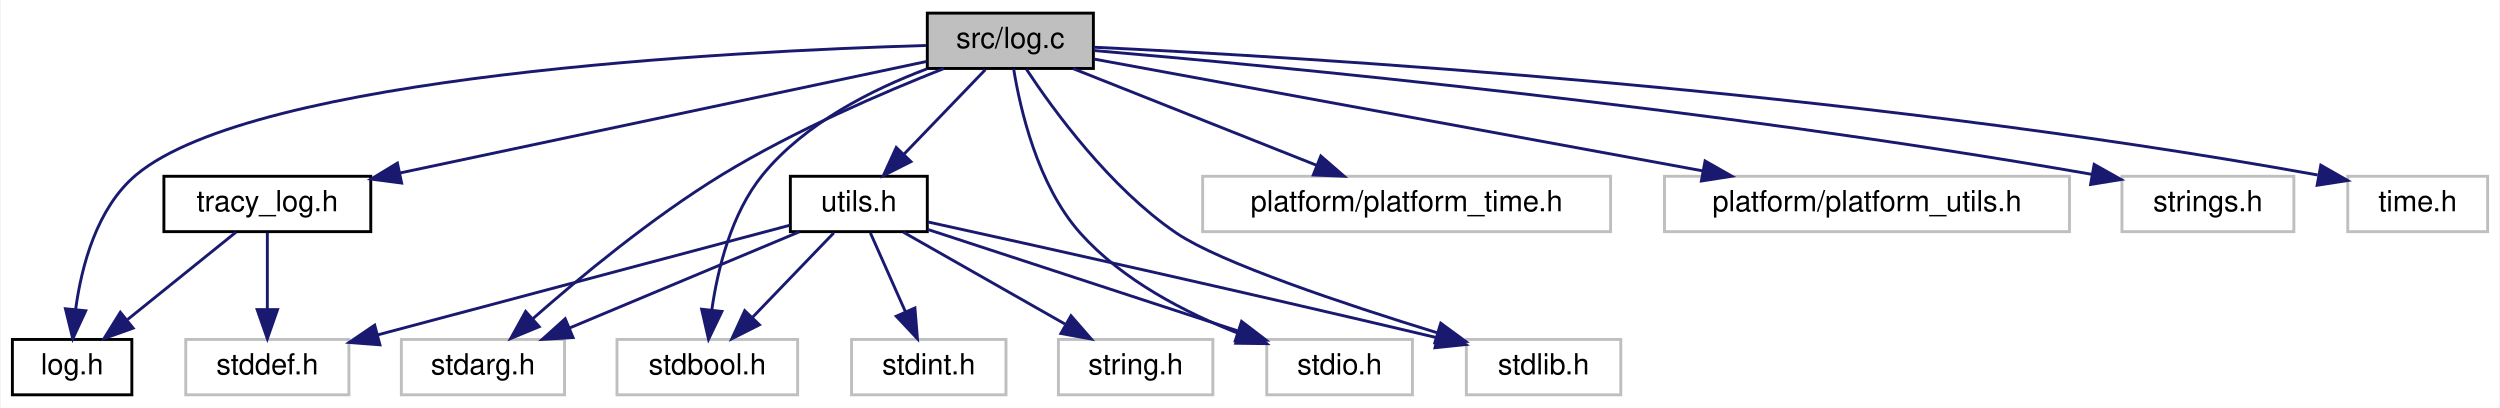
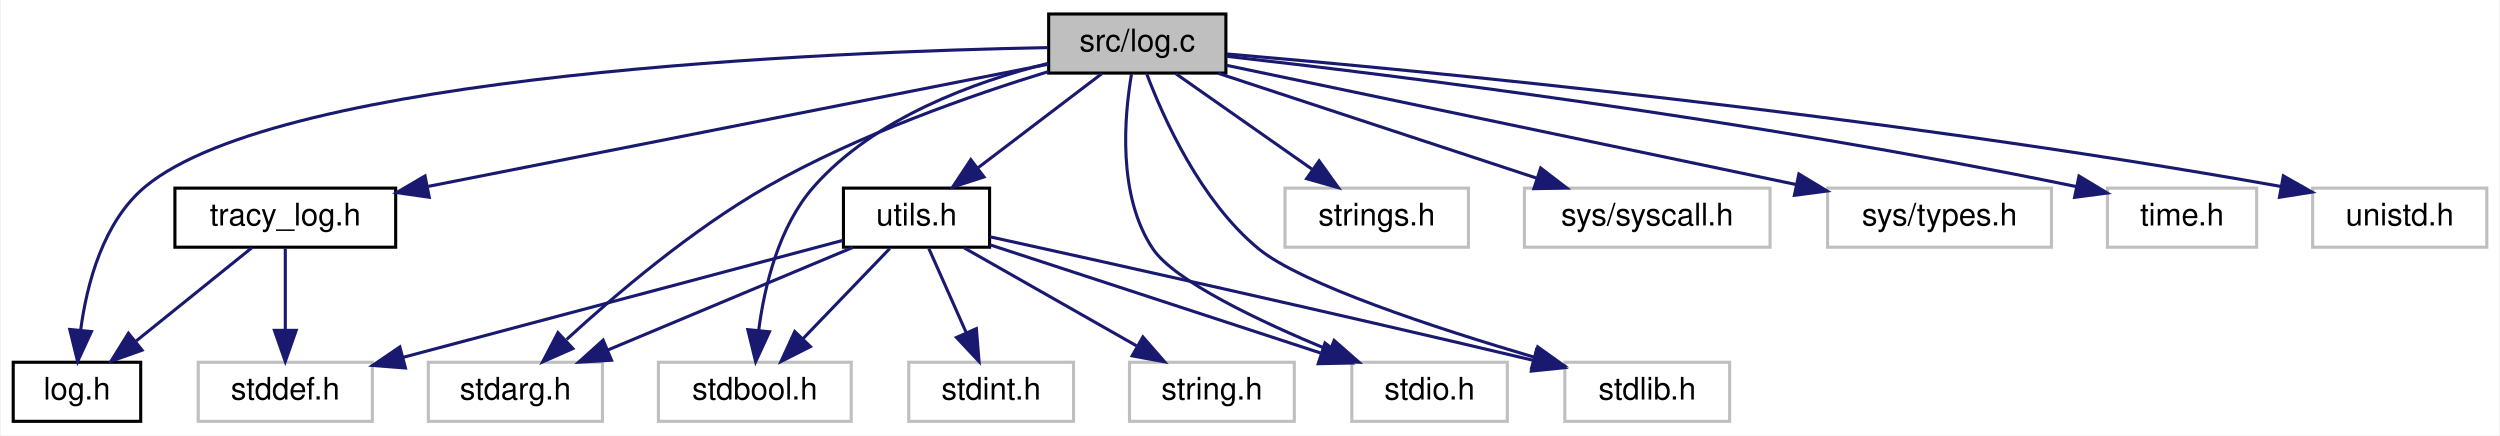
- <svg xmlns="http://www.w3.org/2000/svg" xmlns:xlink="http://www.w3.org/1999/xlink" width="858pt" height="140pt" viewBox="0.00 0.00 857.50 140.00">
+ <svg xmlns="http://www.w3.org/2000/svg" xmlns:xlink="http://www.w3.org/1999/xlink" width="804pt" height="140pt" viewBox="0.00 0.00 803.50 140.00">
  <g id="graph0" class="graph" transform="scale(1 1) rotate(0) translate(4 136)">
-     <polygon fill="white" stroke="transparent" points="-4,4 -4,-136 853.5,-136 853.5,4 -4,4" />
+     <polygon fill="white" stroke="transparent" points="-4,4 -4,-136 799.5,-136 799.5,4 -4,4" />
    <g id="node1" class="node">
      <g id="a_node1">
        <a xlink:title=" ">
-           <polygon fill="#bfbfbf" stroke="black" points="314,-112.5 314,-131.5 371,-131.5 371,-112.5 314,-112.5" />
-           <text text-anchor="middle" x="342.5" y="-119.5" font-family="Helvetica,sans-Serif" font-size="10.00">src/log.c</text>
+           <polygon fill="#bfbfbf" stroke="black" points="333,-112.5 333,-131.5 390,-131.5 390,-112.5 333,-112.5" />
+           <text text-anchor="middle" x="361.5" y="-119.5" font-family="Helvetica,sans-Serif" font-size="10.00">src/log.c</text>
        </a>
      </g>
    </g>
    <g id="node2" class="node">
      <g id="a_node2">
        <a xlink:href="log_8h.html" target="_top" xlink:title="Thread-safe logging utility with timestamps and severity levels.">
          <polygon fill="white" stroke="black" points="0,-0.5 0,-19.5 41,-19.5 41,-0.5 0,-0.5" />
          <text text-anchor="middle" x="20.5" y="-7.5" font-family="Helvetica,sans-Serif" font-size="10.00">log.h</text>
        </a>
      </g>
    </g>
    <g id="edge1" class="edge">
-       <path fill="none" stroke="midnightblue" d="M313.53,-120.39C246.5,-118.42 83.3,-110.13 42.5,-76 28.96,-64.67 23.72,-44.67 21.71,-29.84" />
-       <polygon fill="midnightblue" stroke="midnightblue" points="25.18,-29.34 20.72,-19.73 18.21,-30.03 25.18,-29.34" />
+       <path fill="none" stroke="midnightblue" d="M332.8,-120.69C262.91,-119.37 86.42,-112.41 42.5,-76 28.91,-64.73 23.68,-44.72 21.69,-29.87" />
+       <polygon fill="midnightblue" stroke="midnightblue" points="25.15,-29.37 20.71,-19.75 18.19,-30.04 25.15,-29.37" />
    </g>
    <g id="node3" class="node">
      <g id="a_node3">
-         <a xlink:title=" ">
-           <polygon fill="white" stroke="#bfbfbf" points="408.5,-56.5 408.5,-75.5 548.5,-75.5 548.5,-56.5 408.5,-56.5" />
-           <text text-anchor="middle" x="478.5" y="-63.5" font-family="Helvetica,sans-Serif" font-size="10.00">platform/platform_time.h</text>
-         </a>
-       </g>
-     </g>
-     <g id="edge2" class="edge">
-       <path fill="none" stroke="midnightblue" d="M364.05,-112.44C386.53,-103.52 421.99,-89.44 447.48,-79.32" />
-       <polygon fill="midnightblue" stroke="midnightblue" points="449.05,-82.46 457.05,-75.52 446.47,-75.95 449.05,-82.46" />
-     </g>
-     <g id="node4" class="node">
-       <g id="a_node4">
-         <a xlink:title=" ">
-           <polygon fill="white" stroke="#bfbfbf" points="567,-56.5 567,-75.5 706,-75.5 706,-56.5 567,-56.5" />
-           <text text-anchor="middle" x="636.5" y="-63.5" font-family="Helvetica,sans-Serif" font-size="10.00">platform/platform_utils.h</text>
-         </a>
-       </g>
-     </g>
-     <g id="edge3" class="edge">
-       <path fill="none" stroke="midnightblue" d="M371.23,-115.72C419.47,-106.86 517.62,-88.84 580.05,-77.37" />
-       <polygon fill="midnightblue" stroke="midnightblue" points="580.93,-80.76 590.14,-75.52 579.67,-73.88 580.93,-80.76" />
-     </g>
-     <g id="node5" class="node">
-       <g id="a_node5">
        <a xlink:href="tracy__log_8h.html" target="_top" xlink:title=" ">
          <polygon fill="white" stroke="black" points="52,-56.5 52,-75.5 123,-75.5 123,-56.5 52,-56.5" />
          <text text-anchor="middle" x="87.5" y="-63.5" font-family="Helvetica,sans-Serif" font-size="10.00">tracy_log.h</text>
        </a>
      </g>
    </g>
-     <g id="edge4" class="edge">
-       <path fill="none" stroke="midnightblue" d="M313.74,-114.91C269.78,-105.6 185.47,-87.75 133.11,-76.66" />
-       <polygon fill="midnightblue" stroke="midnightblue" points="133.59,-73.18 123.08,-74.54 132.14,-80.03 133.59,-73.18" />
-     </g>
-     <g id="node7" class="node">
-       <g id="a_node7">
+     <g id="edge2" class="edge">
+       <path fill="none" stroke="midnightblue" d="M332.95,-115.37C285.6,-106.04 190.38,-87.28 133.47,-76.06" />
+       <polygon fill="midnightblue" stroke="midnightblue" points="133.79,-72.56 123.3,-74.06 132.44,-79.42 133.79,-72.56" />
+     </g>
+     <g id="node5" class="node">
+       <g id="a_node5">
        <a xlink:href="utils_8h.html" target="_top" xlink:title="Zero-overhead utility functions and RAII cleanup helpers.">
          <polygon fill="white" stroke="black" points="267,-56.5 267,-75.5 314,-75.5 314,-56.5 267,-56.5" />
          <text text-anchor="middle" x="290.5" y="-63.5" font-family="Helvetica,sans-Serif" font-size="10.00">utils.h</text>
        </a>
      </g>
    </g>
+     <g id="edge5" class="edge">
+       <path fill="none" stroke="midnightblue" d="M350.09,-112.32C339.39,-104.18 323.16,-91.84 310.34,-82.09" />
+       <polygon fill="midnightblue" stroke="midnightblue" points="312.19,-79.1 302.11,-75.83 307.96,-84.67 312.19,-79.1" />
+     </g>
+     <g id="node6" class="node">
+       <g id="a_node6">
+         <a xlink:title=" ">
+           <polygon fill="white" stroke="#bfbfbf" points="133.5,-0.5 133.5,-19.5 189.5,-19.5 189.5,-0.5 133.5,-0.5" />
+           <text text-anchor="middle" x="161.5" y="-7.5" font-family="Helvetica,sans-Serif" font-size="10.00">stdarg.h</text>
+         </a>
+       </g>
+     </g>
+     <g id="edge13" class="edge">
+       <path fill="none" stroke="midnightblue" d="M332.97,-113C308.14,-105.39 271.65,-92.65 242.5,-76 218.19,-62.12 193.58,-41.17 177.97,-26.83" />
+       <polygon fill="midnightblue" stroke="midnightblue" points="179.97,-23.91 170.28,-19.63 175.19,-29.02 179.97,-23.91" />
+     </g>
+     <g id="node7" class="node">
+       <g id="a_node7">
+         <a xlink:title=" ">
+           <polygon fill="white" stroke="#bfbfbf" points="207.5,-0.5 207.5,-19.5 269.5,-19.5 269.5,-0.5 207.5,-0.5" />
+           <text text-anchor="middle" x="238.5" y="-7.5" font-family="Helvetica,sans-Serif" font-size="10.00">stdbool.h</text>
+         </a>
+       </g>
+     </g>
+     <g id="edge14" class="edge">
+       <path fill="none" stroke="midnightblue" d="M332.82,-115.62C309.38,-109.77 277.03,-98.12 257.5,-76 246.2,-63.21 241.61,-44.02 239.75,-29.8" />
+       <polygon fill="midnightblue" stroke="midnightblue" points="243.21,-29.3 238.77,-19.68 236.25,-29.98 243.21,-29.3" />
+     </g>
+     <g id="node9" class="node">
+       <g id="a_node9">
+         <a xlink:title=" ">
+           <polygon fill="white" stroke="#bfbfbf" points="430.5,-0.5 430.5,-19.5 480.5,-19.5 480.5,-0.5 430.5,-0.5" />
+           <text text-anchor="middle" x="455.5" y="-7.5" font-family="Helvetica,sans-Serif" font-size="10.00">stdio.h</text>
+         </a>
+       </g>
+     </g>
+     <g id="edge15" class="edge">
+       <path fill="none" stroke="midnightblue" d="M359.64,-112.14C357.35,-98.75 355.04,-73.12 366.5,-56 373.45,-45.61 400.87,-32.63 423.46,-23.28" />
+       <polygon fill="midnightblue" stroke="midnightblue" points="424.81,-26.51 432.77,-19.52 422.19,-20.02 424.81,-26.51" />
+     </g>
+     <g id="node10" class="node">
+       <g id="a_node10">
+         <a xlink:title=" ">
+           <polygon fill="white" stroke="#bfbfbf" points="499,-0.5 499,-19.5 552,-19.5 552,-0.5 499,-0.5" />
+           <text text-anchor="middle" x="525.5" y="-7.5" font-family="Helvetica,sans-Serif" font-size="10.00">stdlib.h</text>
+         </a>
+       </g>
+     </g>
+     <g id="edge16" class="edge">
+       <path fill="none" stroke="midnightblue" d="M364.58,-112.12C369.83,-98.23 381.79,-71.38 400.5,-56 414.33,-44.63 457.33,-30.51 489.06,-21.15" />
+       <polygon fill="midnightblue" stroke="midnightblue" points="490.28,-24.44 498.91,-18.29 488.33,-17.72 490.28,-24.44" />
+     </g>
+     <g id="node12" class="node">
+       <g id="a_node12">
+         <a xlink:title=" ">
+           <polygon fill="white" stroke="#bfbfbf" points="409,-56.5 409,-75.5 468,-75.5 468,-56.5 409,-56.5" />
+           <text text-anchor="middle" x="438.5" y="-63.5" font-family="Helvetica,sans-Serif" font-size="10.00">strings.h</text>
+         </a>
+       </g>
+     </g>
+     <g id="edge17" class="edge">
+       <path fill="none" stroke="midnightblue" d="M373.87,-112.32C385.66,-104.06 403.63,-91.45 417.64,-81.63" />
+       <polygon fill="midnightblue" stroke="midnightblue" points="419.98,-84.26 426.16,-75.65 415.96,-78.53 419.98,-84.26" />
+     </g>
+     <g id="node13" class="node">
+       <g id="a_node13">
+         <a xlink:title=" ">
+           <polygon fill="white" stroke="#bfbfbf" points="486,-56.5 486,-75.5 565,-75.5 565,-56.5 486,-56.5" />
+           <text text-anchor="middle" x="525.5" y="-63.5" font-family="Helvetica,sans-Serif" font-size="10.00">sys/syscall.h</text>
+         </a>
+       </g>
+     </g>
+     <g id="edge18" class="edge">
+       <path fill="none" stroke="midnightblue" d="M387.49,-112.44C415.2,-103.32 459.25,-88.81 490.12,-78.65" />
+       <polygon fill="midnightblue" stroke="midnightblue" points="491.23,-81.97 499.64,-75.52 489.04,-75.32 491.23,-81.97" />
+     </g>
+     <g id="node14" class="node">
+       <g id="a_node14">
+         <a xlink:title=" ">
+           <polygon fill="white" stroke="#bfbfbf" points="583.5,-56.5 583.5,-75.5 655.5,-75.5 655.5,-56.5 583.5,-56.5" />
+           <text text-anchor="middle" x="619.5" y="-63.5" font-family="Helvetica,sans-Serif" font-size="10.00">sys/types.h</text>
+         </a>
+       </g>
+     </g>
+     <g id="edge19" class="edge">
+       <path fill="none" stroke="midnightblue" d="M390.1,-115.01C434.47,-105.73 520.32,-87.76 573.48,-76.63" />
+       <polygon fill="midnightblue" stroke="midnightblue" points="574.27,-80.04 583.34,-74.57 572.83,-73.19 574.27,-80.04" />
+     </g>
+     <g id="node15" class="node">
+       <g id="a_node15">
+         <a xlink:title=" ">
+           <polygon fill="white" stroke="#bfbfbf" points="673.5,-56.5 673.5,-75.5 721.5,-75.5 721.5,-56.5 673.5,-56.5" />
+           <text text-anchor="middle" x="697.5" y="-63.5" font-family="Helvetica,sans-Serif" font-size="10.00">time.h</text>
+         </a>
+       </g>
+     </g>
+     <g id="edge20" class="edge">
+       <path fill="none" stroke="midnightblue" d="M390.11,-117.9C442.46,-111.98 557.34,-97.86 663.51,-75.99" />
+       <polygon fill="midnightblue" stroke="midnightblue" points="664.36,-79.39 673.43,-73.92 662.93,-72.54 664.36,-79.39" />
+     </g>
+     <g id="node16" class="node">
+       <g id="a_node16">
+         <a xlink:title=" ">
+           <polygon fill="white" stroke="#bfbfbf" points="739.5,-56.5 739.5,-75.5 795.5,-75.5 795.5,-56.5 739.5,-56.5" />
+           <text text-anchor="middle" x="767.5" y="-63.5" font-family="Helvetica,sans-Serif" font-size="10.00">unistd.h</text>
+         </a>
+       </g>
+     </g>
+     <g id="edge21" class="edge">
+       <path fill="none" stroke="midnightblue" d="M390.38,-118.64C451.27,-113.42 597.41,-99.57 729.41,-76.01" />
+       <polygon fill="midnightblue" stroke="midnightblue" points="730.07,-79.45 739.29,-74.22 728.83,-72.56 730.07,-79.45" />
+     </g>
+     <g id="edge3" class="edge">
+       <path fill="none" stroke="midnightblue" d="M76.74,-56.32C66.73,-48.26 51.61,-36.08 39.57,-26.37" />
+       <polygon fill="midnightblue" stroke="midnightblue" points="41.44,-23.38 31.46,-19.83 37.05,-28.83 41.44,-23.38" />
+     </g>
+     <g id="node4" class="node">
+       <g id="a_node4">
+         <a xlink:title=" ">
+           <polygon fill="white" stroke="#bfbfbf" points="59.5,-0.5 59.5,-19.5 115.5,-19.5 115.5,-0.5 59.5,-0.5" />
+           <text text-anchor="middle" x="87.5" y="-7.5" font-family="Helvetica,sans-Serif" font-size="10.00">stddef.h</text>
+         </a>
+       </g>
+     </g>
+     <g id="edge4" class="edge">
+       <path fill="none" stroke="midnightblue" d="M87.5,-56.08C87.5,-49.01 87.5,-38.86 87.5,-29.99" />
+       <polygon fill="midnightblue" stroke="midnightblue" points="91,-29.75 87.5,-19.75 84,-29.75 91,-29.75" />
+     </g>
+     <g id="edge8" class="edge">
+       <path fill="none" stroke="midnightblue" d="M266.82,-58.7C232.03,-49.45 166.78,-32.09 125.31,-21.06" />
+       <polygon fill="midnightblue" stroke="midnightblue" points="126.14,-17.66 115.57,-18.47 124.34,-24.42 126.14,-17.66" />
+     </g>
+     <g id="edge6" class="edge">
+       <path fill="none" stroke="midnightblue" d="M270.06,-56.44C248.83,-47.56 215.4,-33.56 191.25,-23.45" />
+       <polygon fill="midnightblue" stroke="midnightblue" points="192.42,-20.15 181.84,-19.52 189.72,-26.61 192.42,-20.15" />
+     </g>
    <g id="edge7" class="edge">
-       <path fill="none" stroke="midnightblue" d="M333.91,-112.08C326.34,-104.22 315.12,-92.57 305.99,-83.08" />
-       <polygon fill="midnightblue" stroke="midnightblue" points="308.38,-80.53 298.93,-75.75 303.34,-85.38 308.38,-80.53" />
+       <path fill="none" stroke="midnightblue" d="M281.91,-56.08C274.34,-48.22 263.12,-36.57 253.99,-27.08" />
+       <polygon fill="midnightblue" stroke="midnightblue" points="256.38,-24.53 246.93,-19.75 251.34,-29.38 256.38,-24.53" />
    </g>
    <g id="node8" class="node">
      <g id="a_node8">
        <a xlink:title=" ">
-           <polygon fill="white" stroke="#bfbfbf" points="133.5,-0.5 133.5,-19.5 189.5,-19.5 189.5,-0.5 133.5,-0.5" />
-           <text text-anchor="middle" x="161.5" y="-7.5" font-family="Helvetica,sans-Serif" font-size="10.00">stdarg.h</text>
-         </a>
-       </g>
-     </g>
-     <g id="edge15" class="edge">
-       <path fill="none" stroke="midnightblue" d="M319.69,-112.48C299.1,-104.36 268.31,-91.16 243.5,-76 219.47,-61.32 194.48,-40.59 178.5,-26.52" />
-       <polygon fill="midnightblue" stroke="midnightblue" points="180.81,-23.89 171.02,-19.83 176.15,-29.11 180.81,-23.89" />
-     </g>
-     <g id="node9" class="node">
-       <g id="a_node9">
-         <a xlink:title=" ">
-           <polygon fill="white" stroke="#bfbfbf" points="207.5,-0.5 207.5,-19.5 269.5,-19.5 269.5,-0.5 207.5,-0.5" />
-           <text text-anchor="middle" x="238.5" y="-7.5" font-family="Helvetica,sans-Serif" font-size="10.00">stdbool.h</text>
-         </a>
-       </g>
-     </g>
-     <g id="edge16" class="edge">
-       <path fill="none" stroke="midnightblue" d="M313.85,-112.36C295.28,-105.37 271.96,-93.73 257.5,-76 246.71,-62.77 242.05,-43.64 240.03,-29.56" />
-       <polygon fill="midnightblue" stroke="midnightblue" points="243.51,-29.11 238.92,-19.55 236.55,-29.88 243.51,-29.11" />
+           <polygon fill="white" stroke="#bfbfbf" points="288,-0.5 288,-19.5 341,-19.5 341,-0.5 288,-0.5" />
+           <text text-anchor="middle" x="314.5" y="-7.5" font-family="Helvetica,sans-Serif" font-size="10.00">stdint.h</text>
+         </a>
+       </g>
+     </g>
+     <g id="edge9" class="edge">
+       <path fill="none" stroke="midnightblue" d="M294.46,-56.08C297.71,-48.77 302.42,-38.18 306.45,-29.1" />
+       <polygon fill="midnightblue" stroke="midnightblue" points="309.75,-30.31 310.61,-19.75 303.35,-27.47 309.75,-30.31" />
+     </g>
+     <g id="edge10" class="edge">
+       <path fill="none" stroke="midnightblue" d="M314.14,-57.26C341.96,-48.16 388.42,-32.95 420.43,-22.48" />
+       <polygon fill="midnightblue" stroke="midnightblue" points="421.86,-25.69 430.28,-19.25 419.69,-19.04 421.86,-25.69" />
+     </g>
+     <g id="edge11" class="edge">
+       <path fill="none" stroke="midnightblue" d="M314.13,-59.84C349.76,-52.01 419.62,-36.53 489,-20.08" />
+       <polygon fill="midnightblue" stroke="midnightblue" points="489.86,-23.47 498.78,-17.75 488.24,-16.66 489.86,-23.47" />
    </g>
    <g id="node11" class="node">
      <g id="a_node11">
        <a xlink:title=" ">
-           <polygon fill="white" stroke="#bfbfbf" points="430.5,-0.5 430.5,-19.5 480.5,-19.5 480.5,-0.5 430.5,-0.5" />
-           <text text-anchor="middle" x="455.5" y="-7.5" font-family="Helvetica,sans-Serif" font-size="10.00">stdio.h</text>
-         </a>
-       </g>
-     </g>
-     <g id="edge17" class="edge">
-       <path fill="none" stroke="midnightblue" d="M343.63,-112.39C345.82,-98.87 351.77,-72.52 366.5,-56 380.96,-39.79 402.62,-28.66 420.95,-21.52" />
-       <polygon fill="midnightblue" stroke="midnightblue" points="422.26,-24.77 430.45,-18.06 419.86,-18.2 422.26,-24.77" />
-     </g>
-     <g id="node12" class="node">
-       <g id="a_node12">
-         <a xlink:title=" ">
-           <polygon fill="white" stroke="#bfbfbf" points="499,-0.5 499,-19.5 552,-19.5 552,-0.5 499,-0.5" />
-           <text text-anchor="middle" x="525.5" y="-7.5" font-family="Helvetica,sans-Serif" font-size="10.00">stdlib.h</text>
-         </a>
-       </g>
-     </g>
-     <g id="edge18" class="edge">
-       <path fill="none" stroke="midnightblue" d="M348.07,-112.15C357.21,-98.31 376.66,-71.52 399.5,-56 414.36,-45.9 457.3,-31.56 488.94,-21.81" />
-       <polygon fill="midnightblue" stroke="midnightblue" points="490.22,-25.08 498.76,-18.81 488.18,-18.38 490.22,-25.08" />
-     </g>
-     <g id="node14" class="node">
-       <g id="a_node14">
-         <a xlink:title=" ">
-           <polygon fill="white" stroke="#bfbfbf" points="724,-56.5 724,-75.5 783,-75.5 783,-56.5 724,-56.5" />
-           <text text-anchor="middle" x="753.5" y="-63.5" font-family="Helvetica,sans-Serif" font-size="10.00">strings.h</text>
-         </a>
-       </g>
-     </g>
-     <g id="edge19" class="edge">
-       <path fill="none" stroke="midnightblue" d="M371.21,-118.65C432.45,-113.39 580.56,-99.41 713.73,-76.16" />
-       <polygon fill="midnightblue" stroke="midnightblue" points="714.46,-79.58 723.7,-74.39 713.24,-72.69 714.46,-79.58" />
-     </g>
-     <g id="node15" class="node">
-       <g id="a_node15">
-         <a xlink:title=" ">
-           <polygon fill="white" stroke="#bfbfbf" points="801.5,-56.5 801.5,-75.5 849.5,-75.5 849.5,-56.5 801.5,-56.5" />
-           <text text-anchor="middle" x="825.5" y="-63.5" font-family="Helvetica,sans-Serif" font-size="10.00">time.h</text>
-         </a>
-       </g>
-     </g>
-     <g id="edge20" class="edge">
-       <path fill="none" stroke="midnightblue" d="M371.16,-119.79C441.29,-116.48 627.17,-105.6 791.18,-75.94" />
-       <polygon fill="midnightblue" stroke="midnightblue" points="792.25,-79.3 801.46,-74.05 790.99,-72.42 792.25,-79.3" />
-     </g>
-     <g id="edge5" class="edge">
-       <path fill="none" stroke="midnightblue" d="M76.74,-56.32C66.73,-48.26 51.61,-36.08 39.57,-26.37" />
-       <polygon fill="midnightblue" stroke="midnightblue" points="41.44,-23.38 31.46,-19.83 37.05,-28.83 41.44,-23.38" />
-     </g>
-     <g id="node6" class="node">
-       <g id="a_node6">
-         <a xlink:title=" ">
-           <polygon fill="white" stroke="#bfbfbf" points="59.5,-0.5 59.5,-19.5 115.5,-19.5 115.5,-0.5 59.5,-0.5" />
-           <text text-anchor="middle" x="87.5" y="-7.5" font-family="Helvetica,sans-Serif" font-size="10.00">stddef.h</text>
-         </a>
-       </g>
-     </g>
-     <g id="edge6" class="edge">
-       <path fill="none" stroke="midnightblue" d="M87.5,-56.08C87.5,-49.01 87.5,-38.86 87.5,-29.99" />
-       <polygon fill="midnightblue" stroke="midnightblue" points="91,-29.75 87.5,-19.75 84,-29.75 91,-29.75" />
-     </g>
-     <g id="edge10" class="edge">
-       <path fill="none" stroke="midnightblue" d="M266.82,-58.7C232.03,-49.45 166.78,-32.09 125.31,-21.06" />
-       <polygon fill="midnightblue" stroke="midnightblue" points="126.14,-17.66 115.57,-18.47 124.34,-24.42 126.14,-17.66" />
-     </g>
-     <g id="edge8" class="edge">
-       <path fill="none" stroke="midnightblue" d="M270.06,-56.44C248.83,-47.56 215.4,-33.56 191.25,-23.45" />
-       <polygon fill="midnightblue" stroke="midnightblue" points="192.42,-20.15 181.84,-19.52 189.72,-26.61 192.42,-20.15" />
-     </g>
-     <g id="edge9" class="edge">
-       <path fill="none" stroke="midnightblue" d="M281.91,-56.08C274.34,-48.22 263.12,-36.57 253.99,-27.08" />
-       <polygon fill="midnightblue" stroke="midnightblue" points="256.38,-24.53 246.93,-19.75 251.34,-29.38 256.38,-24.53" />
-     </g>
-     <g id="node10" class="node">
-       <g id="a_node10">
-         <a xlink:title=" ">
-           <polygon fill="white" stroke="#bfbfbf" points="288,-0.5 288,-19.5 341,-19.5 341,-0.5 288,-0.5" />
-           <text text-anchor="middle" x="314.5" y="-7.5" font-family="Helvetica,sans-Serif" font-size="10.00">stdint.h</text>
-         </a>
-       </g>
-     </g>
-     <g id="edge11" class="edge">
-       <path fill="none" stroke="midnightblue" d="M294.46,-56.08C297.71,-48.77 302.42,-38.18 306.45,-29.1" />
-       <polygon fill="midnightblue" stroke="midnightblue" points="309.75,-30.31 310.61,-19.75 303.35,-27.47 309.75,-30.31" />
-     </g>
-     <g id="edge12" class="edge">
-       <path fill="none" stroke="midnightblue" d="M314.14,-57.26C341.96,-48.16 388.42,-32.95 420.43,-22.48" />
-       <polygon fill="midnightblue" stroke="midnightblue" points="421.86,-25.69 430.28,-19.25 419.69,-19.04 421.86,-25.69" />
-     </g>
-     <g id="edge13" class="edge">
-       <path fill="none" stroke="midnightblue" d="M314.13,-59.84C349.76,-52.01 419.62,-36.53 489,-20.08" />
-       <polygon fill="midnightblue" stroke="midnightblue" points="489.86,-23.47 498.78,-17.75 488.24,-16.66 489.86,-23.47" />
-     </g>
-     <g id="node13" class="node">
-       <g id="a_node13">
-         <a xlink:title=" ">
          <polygon fill="white" stroke="#bfbfbf" points="359,-0.5 359,-19.5 412,-19.5 412,-0.5 359,-0.5" />
          <text text-anchor="middle" x="385.5" y="-7.5" font-family="Helvetica,sans-Serif" font-size="10.00">string.h</text>
        </a>
      </g>
    </g>
-     <g id="edge14" class="edge">
+     <g id="edge12" class="edge">
      <path fill="none" stroke="midnightblue" d="M305.76,-56.32C320.72,-47.82 343.75,-34.73 361.23,-24.8" />
      <polygon fill="midnightblue" stroke="midnightblue" points="363.31,-27.64 370.27,-19.65 359.85,-21.55 363.31,-27.64" />
    </g>
  </g>
</svg>
